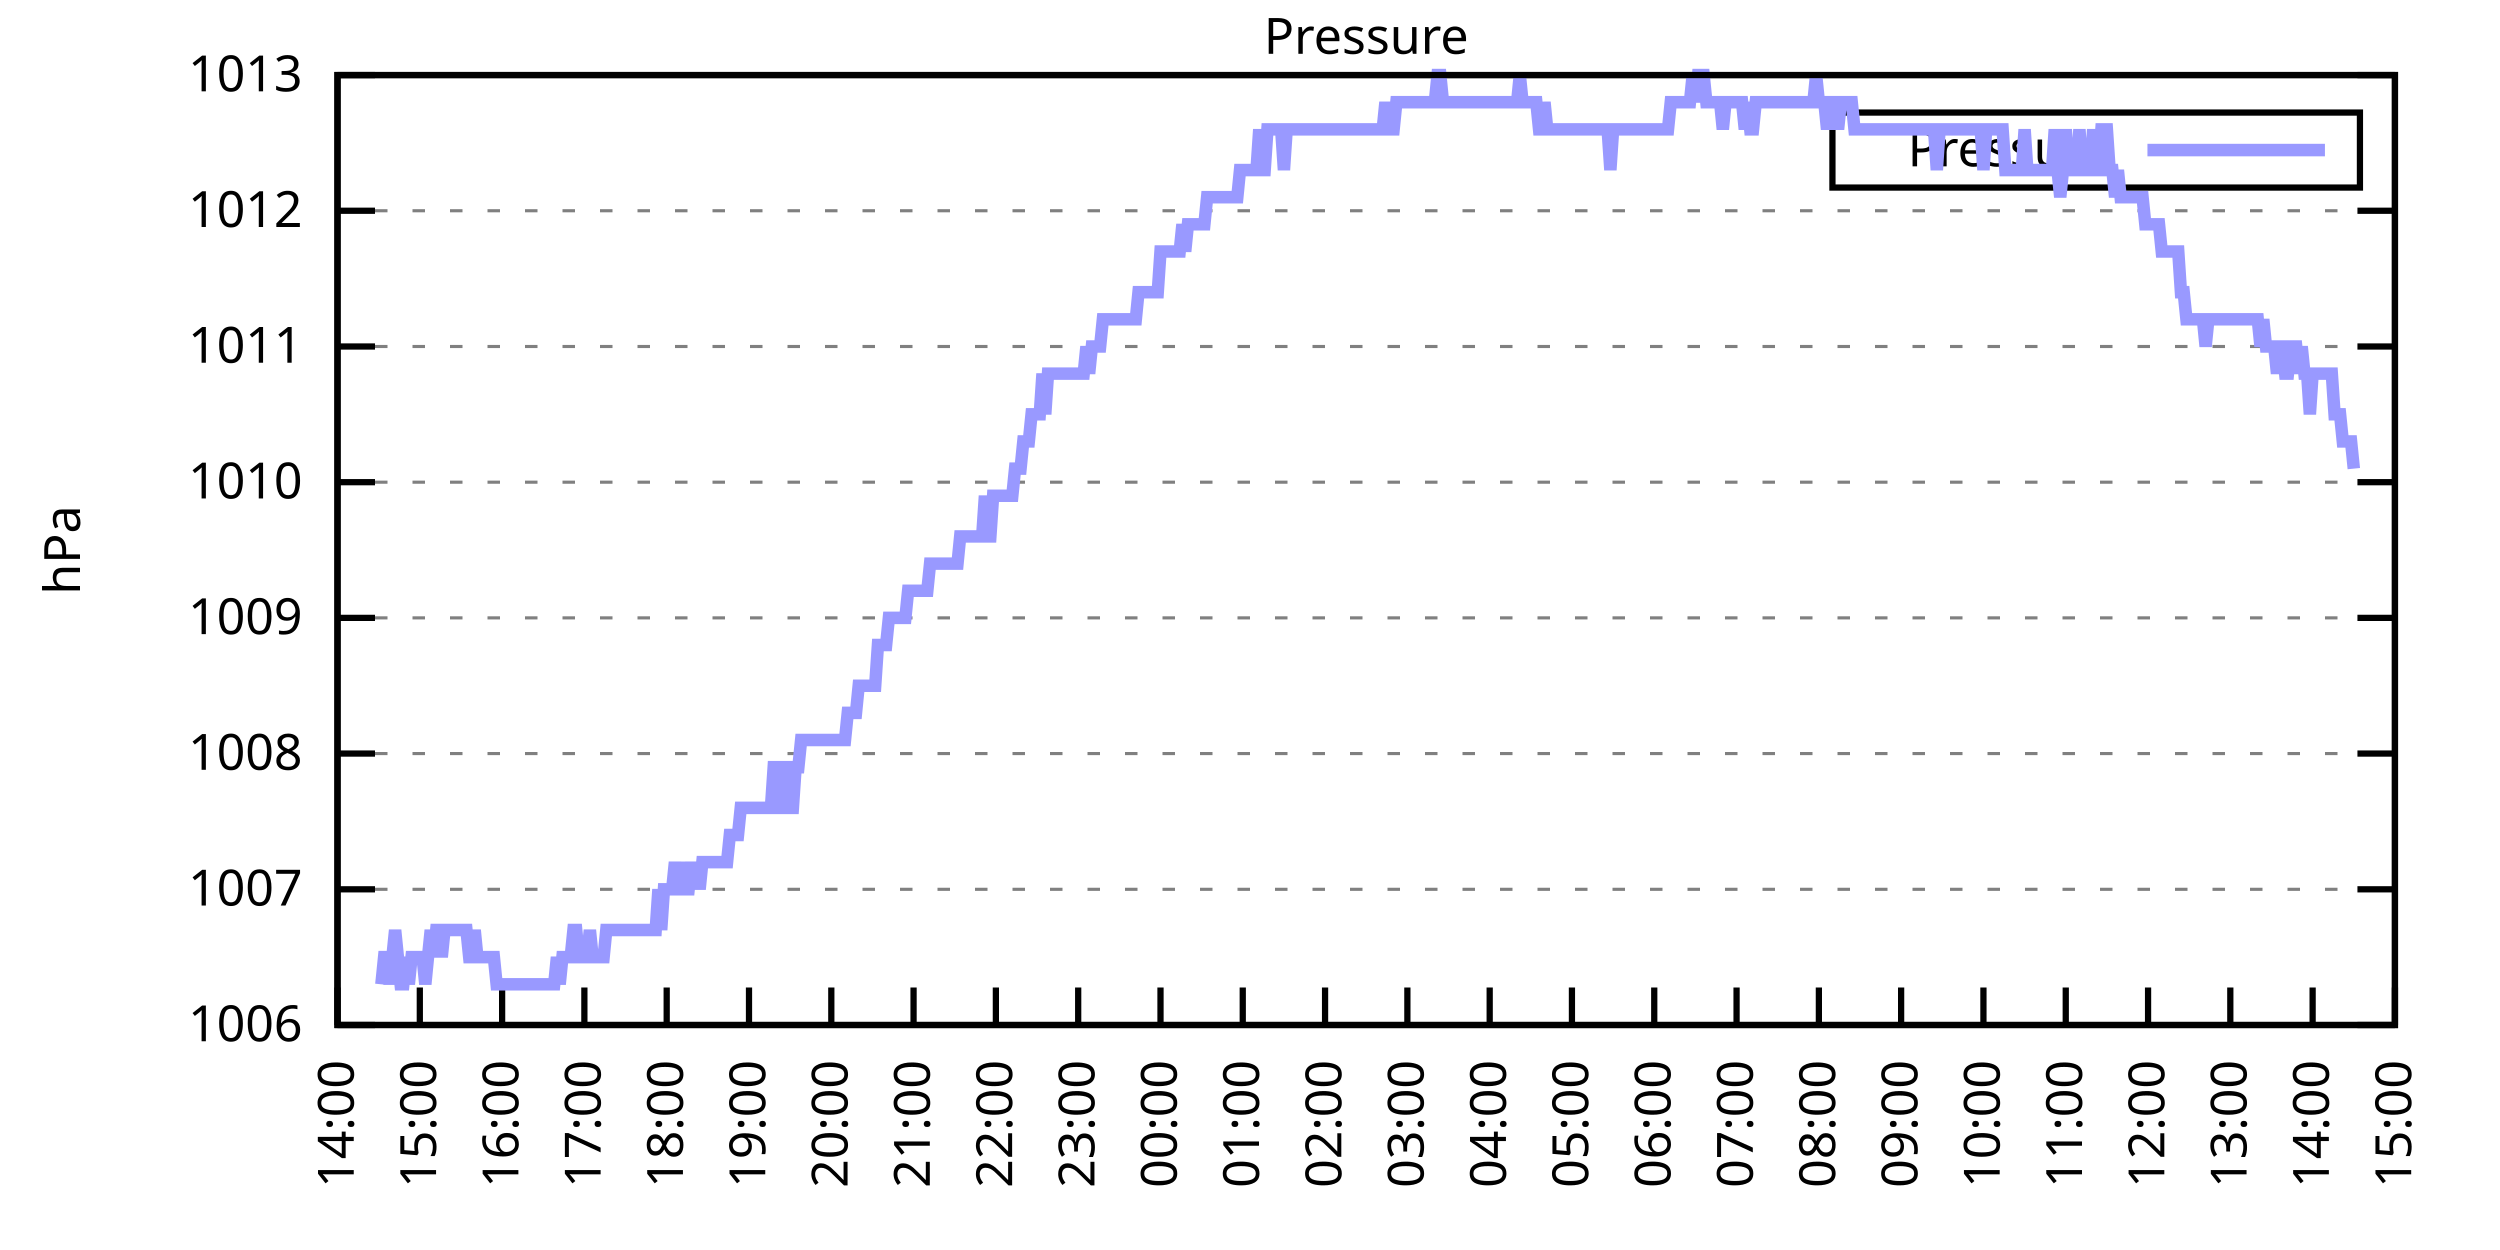
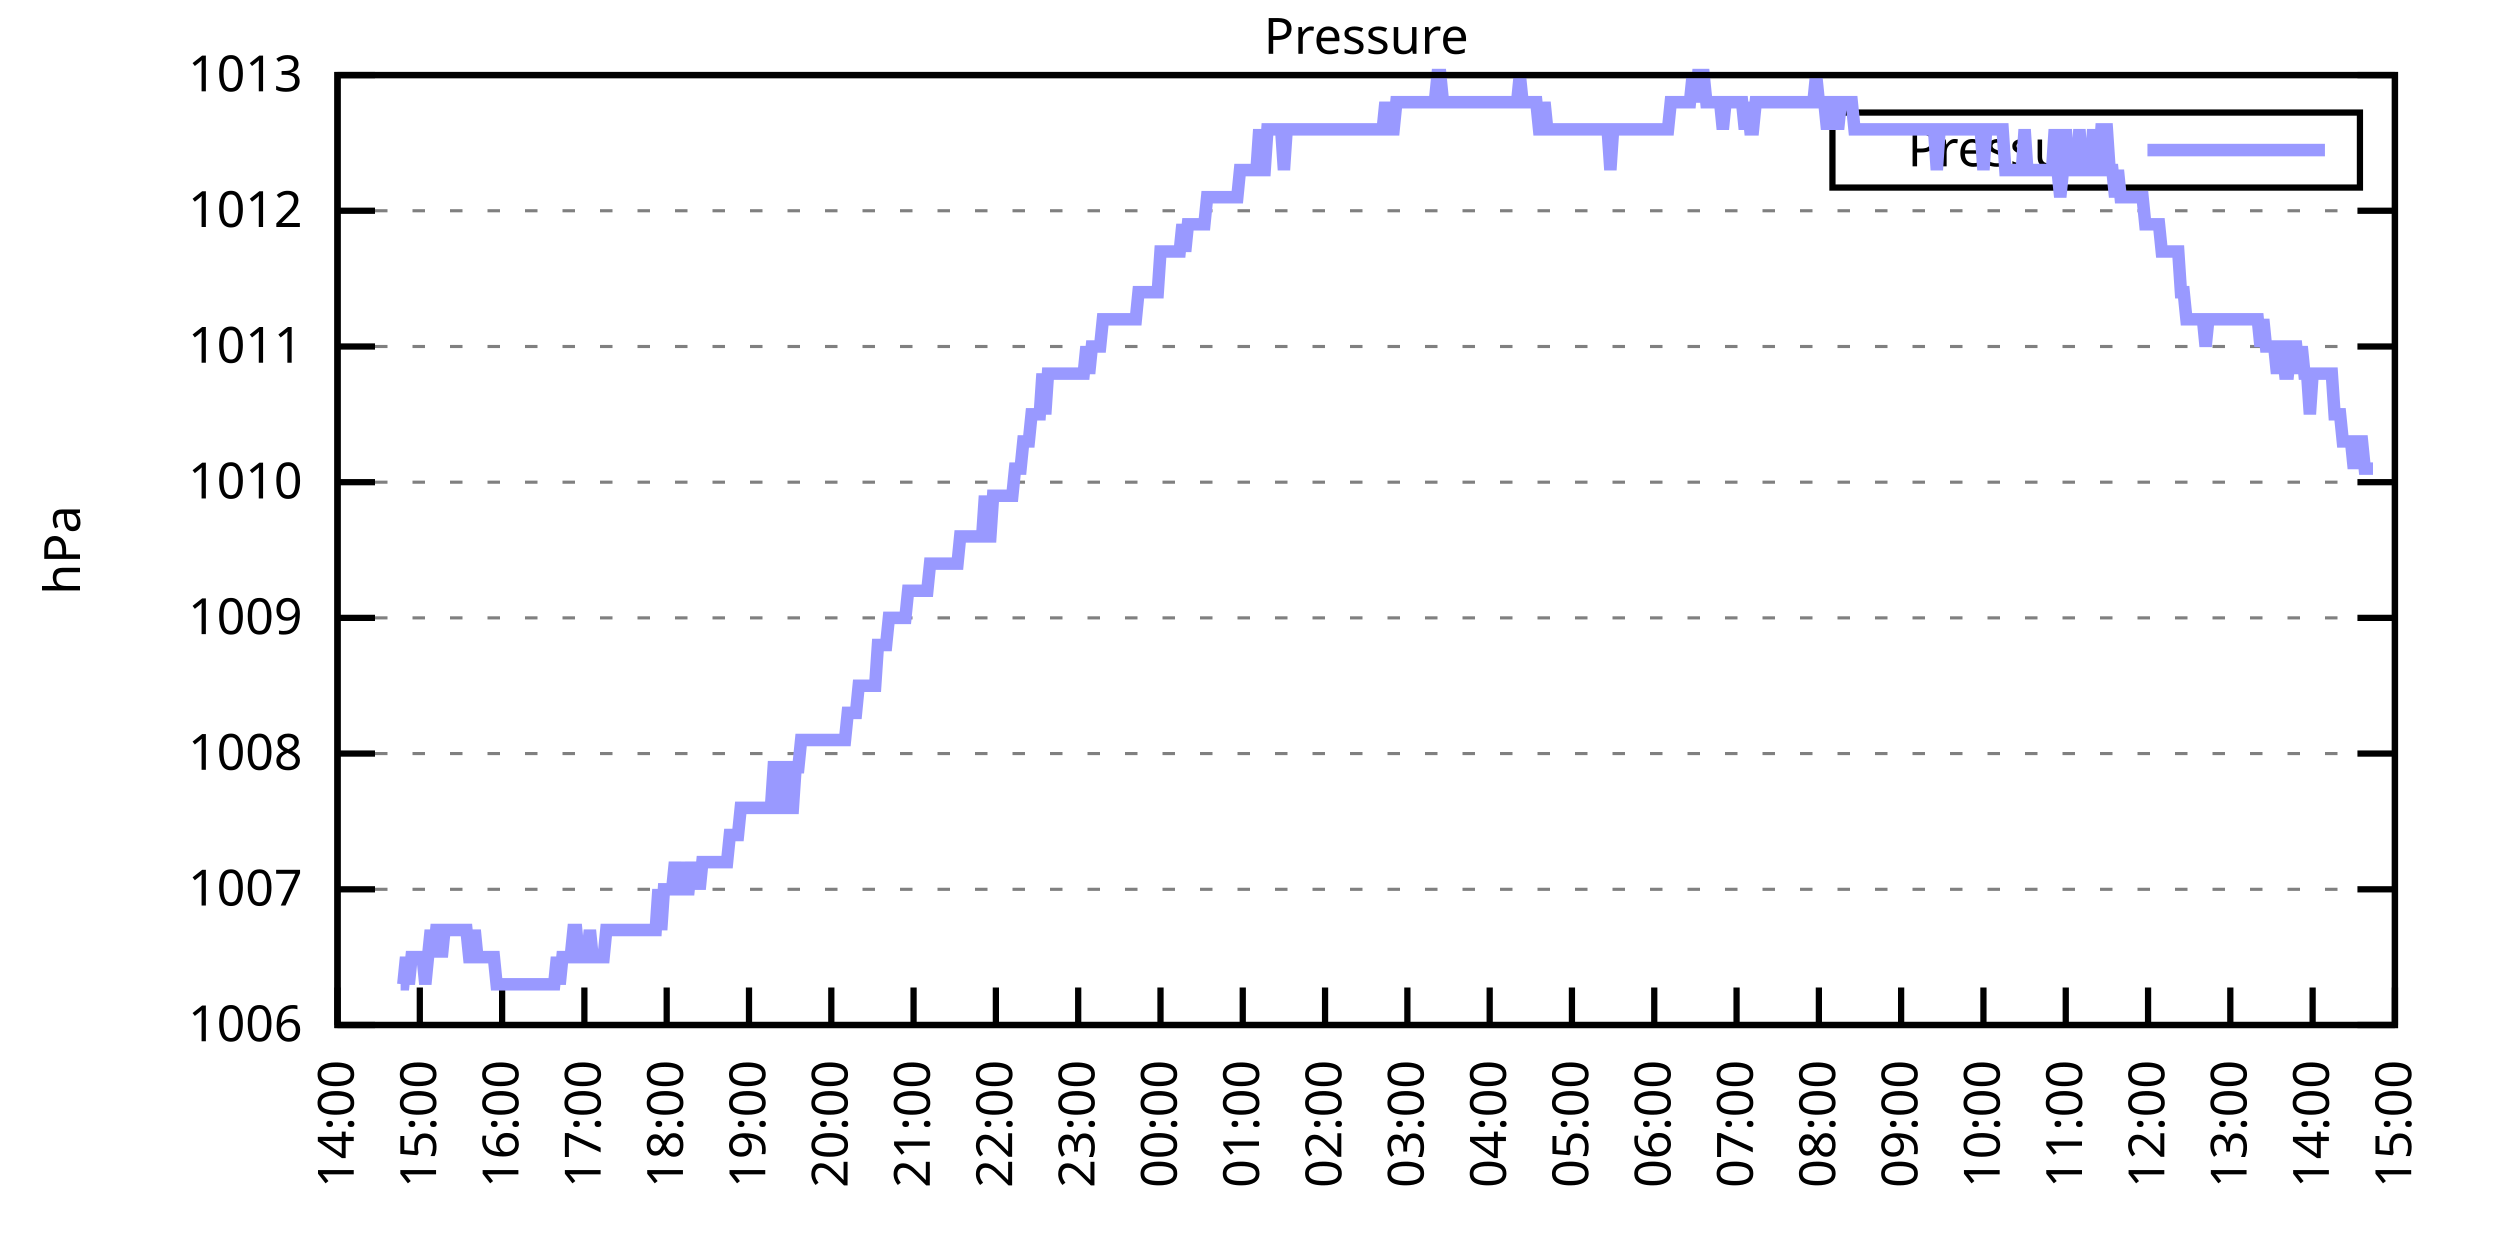
<svg xmlns="http://www.w3.org/2000/svg" xmlns:xlink="http://www.w3.org/1999/xlink" width="400" height="200" viewBox="0 0 400 200">
  <g id="gnuplot_canvas">
    <rect x="0" y="0" width="400" height="200" fill="none" />
    <defs>
      <circle id="gpDot" r="0.5" stroke-width="0.5" stroke="currentColor" />
      <path id="gpPt0" stroke-width="0.333" stroke="currentColor" d="M-1,0 h2 M0,-1 v2" />
      <path id="gpPt1" stroke-width="0.333" stroke="currentColor" d="M-1,-1 L1,1 M1,-1 L-1,1" />
      <path id="gpPt2" stroke-width="0.333" stroke="currentColor" d="M-1,0 L1,0 M0,-1 L0,1 M-1,-1 L1,1 M-1,1 L1,-1" />
      <rect id="gpPt3" stroke-width="0.333" stroke="currentColor" x="-1" y="-1" width="2" height="2" />
      <rect id="gpPt4" stroke-width="0.333" stroke="currentColor" fill="currentColor" x="-1" y="-1" width="2" height="2" />
      <circle id="gpPt5" stroke-width="0.333" stroke="currentColor" cx="0" cy="0" r="1" />
      <use xlink:href="#gpPt5" id="gpPt6" fill="currentColor" stroke="none" />
      <path id="gpPt7" stroke-width="0.333" stroke="currentColor" d="M0,-1.33 L-1.33,0.67 L1.33,0.67 z" />
      <use xlink:href="#gpPt7" id="gpPt8" fill="currentColor" stroke="none" />
      <use xlink:href="#gpPt7" id="gpPt9" stroke="currentColor" transform="rotate(180)" />
      <use xlink:href="#gpPt9" id="gpPt10" fill="currentColor" stroke="none" />
      <use xlink:href="#gpPt3" id="gpPt11" stroke="currentColor" transform="rotate(45)" />
      <use xlink:href="#gpPt11" id="gpPt12" fill="currentColor" stroke="none" />
      <path id="gpPt13" stroke-width="0.333" stroke="currentColor" d="M0,1.330 L1.265,0.411 L0.782,-1.067 L-0.782,-1.076 L-1.265,0.411 z" />
      <use xlink:href="#gpPt13" id="gpPt14" fill="currentColor" stroke="none" />
      <filter id="textbox" filterUnits="objectBoundingBox" x="0" y="0" height="1" width="1">
        <feFlood flood-color="white" flood-opacity="1" result="bgnd" />
        <feComposite in="SourceGraphic" in2="bgnd" operator="atop" />
      </filter>
      <filter id="greybox" filterUnits="objectBoundingBox" x="0" y="0" height="1" width="1">
        <feFlood flood-color="lightgrey" flood-opacity="1" result="grey" />
        <feComposite in="SourceGraphic" in2="grey" operator="atop" />
      </filter>
    </defs>
    <g fill="none" color="white" stroke="currentColor" stroke-width="1.00" stroke-linecap="butt" stroke-linejoin="miter">
</g>
    <g fill="none" color="black" stroke="currentColor" stroke-width="1.00" stroke-linecap="butt" stroke-linejoin="miter">
      <g stroke="none" shape-rendering="crispEdges">
        <polygon fill="rgb(255, 255, 255)" points="54.00,164.00 383.18,164.00 383.18,12.02 54.00,12.02 " />
      </g>
    </g>
    <g fill="none" color="black" stroke="currentColor" stroke-width="1.00" stroke-linecap="butt" stroke-linejoin="miter">
</g>
    <g fill="none" color="black" stroke="black" stroke-width="0.50" stroke-linecap="butt" stroke-linejoin="miter">
</g>
    <g fill="none" color="gray" stroke="currentColor" stroke-width="0.50" stroke-linecap="butt" stroke-linejoin="miter">
      <path stroke="gray" stroke-dasharray="2,4" class="gridline" d="M54.00,164.00 L383.19,164.00  " />
    </g>
    <g fill="none" color="gray" stroke="gray" stroke-width="1.00" stroke-linecap="butt" stroke-linejoin="miter">
</g>
    <g fill="none" color="black" stroke="currentColor" stroke-width="1.00" stroke-linecap="butt" stroke-linejoin="miter">
      <path stroke="black" d="M54.00,164.00 L60.00,164.00 M383.19,164.00 L377.19,164.00  " />
      <g transform="translate(48.40,166.60)" stroke="none" fill="black" font-family="Sans" font-size="8.00" text-anchor="end">
        <text>
          <tspan font-family="Sans"> 1006</tspan>
        </text>
      </g>
    </g>
    <g fill="none" color="black" stroke="currentColor" stroke-width="1.00" stroke-linecap="butt" stroke-linejoin="miter">
</g>
    <g fill="none" color="black" stroke="black" stroke-width="0.50" stroke-linecap="butt" stroke-linejoin="miter">
</g>
    <g fill="none" color="gray" stroke="currentColor" stroke-width="0.50" stroke-linecap="butt" stroke-linejoin="miter">
      <path stroke="gray" stroke-dasharray="2,4" class="gridline" d="M54.00,142.29 L383.19,142.29  " />
    </g>
    <g fill="none" color="gray" stroke="gray" stroke-width="1.00" stroke-linecap="butt" stroke-linejoin="miter">
</g>
    <g fill="none" color="black" stroke="currentColor" stroke-width="1.00" stroke-linecap="butt" stroke-linejoin="miter">
      <path stroke="black" d="M54.00,142.29 L60.00,142.29 M383.19,142.29 L377.19,142.29  " />
      <g transform="translate(48.40,144.89)" stroke="none" fill="black" font-family="Sans" font-size="8.00" text-anchor="end">
        <text>
          <tspan font-family="Sans"> 1007</tspan>
        </text>
      </g>
    </g>
    <g fill="none" color="black" stroke="currentColor" stroke-width="1.00" stroke-linecap="butt" stroke-linejoin="miter">
</g>
    <g fill="none" color="black" stroke="black" stroke-width="0.50" stroke-linecap="butt" stroke-linejoin="miter">
</g>
    <g fill="none" color="gray" stroke="currentColor" stroke-width="0.50" stroke-linecap="butt" stroke-linejoin="miter">
      <path stroke="gray" stroke-dasharray="2,4" class="gridline" d="M54.00,120.57 L383.19,120.57  " />
    </g>
    <g fill="none" color="gray" stroke="gray" stroke-width="1.00" stroke-linecap="butt" stroke-linejoin="miter">
</g>
    <g fill="none" color="black" stroke="currentColor" stroke-width="1.00" stroke-linecap="butt" stroke-linejoin="miter">
      <path stroke="black" d="M54.00,120.57 L60.00,120.57 M383.19,120.57 L377.19,120.57  " />
      <g transform="translate(48.40,123.17)" stroke="none" fill="black" font-family="Sans" font-size="8.00" text-anchor="end">
        <text>
          <tspan font-family="Sans"> 1008</tspan>
        </text>
      </g>
    </g>
    <g fill="none" color="black" stroke="currentColor" stroke-width="1.00" stroke-linecap="butt" stroke-linejoin="miter">
</g>
    <g fill="none" color="black" stroke="black" stroke-width="0.50" stroke-linecap="butt" stroke-linejoin="miter">
</g>
    <g fill="none" color="gray" stroke="currentColor" stroke-width="0.50" stroke-linecap="butt" stroke-linejoin="miter">
      <path stroke="gray" stroke-dasharray="2,4" class="gridline" d="M54.00,98.86 L383.19,98.86  " />
    </g>
    <g fill="none" color="gray" stroke="gray" stroke-width="1.00" stroke-linecap="butt" stroke-linejoin="miter">
</g>
    <g fill="none" color="black" stroke="currentColor" stroke-width="1.00" stroke-linecap="butt" stroke-linejoin="miter">
      <path stroke="black" d="M54.00,98.86 L60.00,98.86 M383.19,98.86 L377.19,98.86  " />
      <g transform="translate(48.40,101.46)" stroke="none" fill="black" font-family="Sans" font-size="8.00" text-anchor="end">
        <text>
          <tspan font-family="Sans"> 1009</tspan>
        </text>
      </g>
    </g>
    <g fill="none" color="black" stroke="currentColor" stroke-width="1.00" stroke-linecap="butt" stroke-linejoin="miter">
</g>
    <g fill="none" color="black" stroke="black" stroke-width="0.50" stroke-linecap="butt" stroke-linejoin="miter">
</g>
    <g fill="none" color="gray" stroke="currentColor" stroke-width="0.50" stroke-linecap="butt" stroke-linejoin="miter">
      <path stroke="gray" stroke-dasharray="2,4" class="gridline" d="M54.00,77.15 L383.19,77.15  " />
    </g>
    <g fill="none" color="gray" stroke="gray" stroke-width="1.00" stroke-linecap="butt" stroke-linejoin="miter">
</g>
    <g fill="none" color="black" stroke="currentColor" stroke-width="1.00" stroke-linecap="butt" stroke-linejoin="miter">
      <path stroke="black" d="M54.00,77.15 L60.00,77.15 M383.19,77.15 L377.19,77.15  " />
      <g transform="translate(48.40,79.75)" stroke="none" fill="black" font-family="Sans" font-size="8.00" text-anchor="end">
        <text>
          <tspan font-family="Sans"> 1010</tspan>
        </text>
      </g>
    </g>
    <g fill="none" color="black" stroke="currentColor" stroke-width="1.00" stroke-linecap="butt" stroke-linejoin="miter">
</g>
    <g fill="none" color="black" stroke="black" stroke-width="0.50" stroke-linecap="butt" stroke-linejoin="miter">
</g>
    <g fill="none" color="gray" stroke="currentColor" stroke-width="0.50" stroke-linecap="butt" stroke-linejoin="miter">
      <path stroke="gray" stroke-dasharray="2,4" class="gridline" d="M54.00,55.44 L383.19,55.44  " />
    </g>
    <g fill="none" color="gray" stroke="gray" stroke-width="1.00" stroke-linecap="butt" stroke-linejoin="miter">
</g>
    <g fill="none" color="black" stroke="currentColor" stroke-width="1.00" stroke-linecap="butt" stroke-linejoin="miter">
      <path stroke="black" d="M54.00,55.44 L60.00,55.44 M383.19,55.44 L377.19,55.44  " />
      <g transform="translate(48.40,58.04)" stroke="none" fill="black" font-family="Sans" font-size="8.00" text-anchor="end">
        <text>
          <tspan font-family="Sans"> 1011</tspan>
        </text>
      </g>
    </g>
    <g fill="none" color="black" stroke="currentColor" stroke-width="1.00" stroke-linecap="butt" stroke-linejoin="miter">
</g>
    <g fill="none" color="black" stroke="black" stroke-width="0.50" stroke-linecap="butt" stroke-linejoin="miter">
</g>
    <g fill="none" color="gray" stroke="currentColor" stroke-width="0.50" stroke-linecap="butt" stroke-linejoin="miter">
      <path stroke="gray" stroke-dasharray="2,4" class="gridline" d="M54.00,33.72 L383.19,33.72  " />
    </g>
    <g fill="none" color="gray" stroke="gray" stroke-width="1.00" stroke-linecap="butt" stroke-linejoin="miter">
</g>
    <g fill="none" color="black" stroke="currentColor" stroke-width="1.00" stroke-linecap="butt" stroke-linejoin="miter">
      <path stroke="black" d="M54.00,33.72 L60.00,33.72 M383.19,33.72 L377.19,33.72  " />
      <g transform="translate(48.40,36.32)" stroke="none" fill="black" font-family="Sans" font-size="8.00" text-anchor="end">
        <text>
          <tspan font-family="Sans"> 1012</tspan>
        </text>
      </g>
    </g>
    <g fill="none" color="black" stroke="currentColor" stroke-width="1.00" stroke-linecap="butt" stroke-linejoin="miter">
</g>
    <g fill="none" color="black" stroke="black" stroke-width="0.50" stroke-linecap="butt" stroke-linejoin="miter">
</g>
    <g fill="none" color="gray" stroke="currentColor" stroke-width="0.50" stroke-linecap="butt" stroke-linejoin="miter">
      <path stroke="gray" stroke-dasharray="2,4" class="gridline" d="M54.00,12.01 L383.19,12.01  " />
    </g>
    <g fill="none" color="gray" stroke="gray" stroke-width="1.00" stroke-linecap="butt" stroke-linejoin="miter">
</g>
    <g fill="none" color="black" stroke="currentColor" stroke-width="1.00" stroke-linecap="butt" stroke-linejoin="miter">
      <path stroke="black" d="M54.00,12.01 L60.00,12.01 M383.19,12.01 L377.19,12.01  " />
      <g transform="translate(48.40,14.61)" stroke="none" fill="black" font-family="Sans" font-size="8.00" text-anchor="end">
        <text>
          <tspan font-family="Sans"> 1013</tspan>
        </text>
      </g>
    </g>
    <g fill="none" color="black" stroke="currentColor" stroke-width="1.00" stroke-linecap="butt" stroke-linejoin="miter">
      <path stroke="black" d="M54.00,164.00 L54.00,158.00  " />
      <g transform="translate(56.60,169.60) rotate(270.00)" stroke="none" fill="black" font-family="Sans" font-size="8.00" text-anchor="end">
        <text>
          <tspan font-family="Sans">14:00</tspan>
        </text>
      </g>
    </g>
    <g fill="none" color="black" stroke="currentColor" stroke-width="1.00" stroke-linecap="butt" stroke-linejoin="miter">
      <path stroke="black" d="M67.17,164.00 L67.17,158.00  " />
      <g transform="translate(69.77,169.60) rotate(270.00)" stroke="none" fill="black" font-family="Sans" font-size="8.00" text-anchor="end">
        <text>
          <tspan font-family="Sans">15:00</tspan>
        </text>
      </g>
    </g>
    <g fill="none" color="black" stroke="currentColor" stroke-width="1.00" stroke-linecap="butt" stroke-linejoin="miter">
      <path stroke="black" d="M80.34,164.00 L80.34,158.00  " />
      <g transform="translate(82.94,169.60) rotate(270.00)" stroke="none" fill="black" font-family="Sans" font-size="8.00" text-anchor="end">
        <text>
          <tspan font-family="Sans">16:00</tspan>
        </text>
      </g>
    </g>
    <g fill="none" color="black" stroke="currentColor" stroke-width="1.00" stroke-linecap="butt" stroke-linejoin="miter">
      <path stroke="black" d="M93.50,164.00 L93.50,158.00  " />
      <g transform="translate(96.10,169.60) rotate(270.00)" stroke="none" fill="black" font-family="Sans" font-size="8.00" text-anchor="end">
        <text>
          <tspan font-family="Sans">17:00</tspan>
        </text>
      </g>
    </g>
    <g fill="none" color="black" stroke="currentColor" stroke-width="1.00" stroke-linecap="butt" stroke-linejoin="miter">
      <path stroke="black" d="M106.67,164.00 L106.67,158.00  " />
      <g transform="translate(109.27,169.60) rotate(270.00)" stroke="none" fill="black" font-family="Sans" font-size="8.00" text-anchor="end">
        <text>
          <tspan font-family="Sans">18:00</tspan>
        </text>
      </g>
    </g>
    <g fill="none" color="black" stroke="currentColor" stroke-width="1.00" stroke-linecap="butt" stroke-linejoin="miter">
      <path stroke="black" d="M119.84,164.00 L119.84,158.00  " />
      <g transform="translate(122.44,169.60) rotate(270.00)" stroke="none" fill="black" font-family="Sans" font-size="8.00" text-anchor="end">
        <text>
          <tspan font-family="Sans">19:00</tspan>
        </text>
      </g>
    </g>
    <g fill="none" color="black" stroke="currentColor" stroke-width="1.00" stroke-linecap="butt" stroke-linejoin="miter">
      <path stroke="black" d="M133.01,164.00 L133.01,158.00  " />
      <g transform="translate(135.61,169.60) rotate(270.00)" stroke="none" fill="black" font-family="Sans" font-size="8.00" text-anchor="end">
        <text>
          <tspan font-family="Sans">20:00</tspan>
        </text>
      </g>
    </g>
    <g fill="none" color="black" stroke="currentColor" stroke-width="1.00" stroke-linecap="butt" stroke-linejoin="miter">
      <path stroke="black" d="M146.17,164.00 L146.17,158.00  " />
      <g transform="translate(148.77,169.60) rotate(270.00)" stroke="none" fill="black" font-family="Sans" font-size="8.00" text-anchor="end">
        <text>
          <tspan font-family="Sans">21:00</tspan>
        </text>
      </g>
    </g>
    <g fill="none" color="black" stroke="currentColor" stroke-width="1.00" stroke-linecap="butt" stroke-linejoin="miter">
      <path stroke="black" d="M159.34,164.00 L159.34,158.00  " />
      <g transform="translate(161.94,169.60) rotate(270.00)" stroke="none" fill="black" font-family="Sans" font-size="8.00" text-anchor="end">
        <text>
          <tspan font-family="Sans">22:00</tspan>
        </text>
      </g>
    </g>
    <g fill="none" color="black" stroke="currentColor" stroke-width="1.00" stroke-linecap="butt" stroke-linejoin="miter">
      <path stroke="black" d="M172.51,164.00 L172.51,158.00  " />
      <g transform="translate(175.11,169.60) rotate(270.00)" stroke="none" fill="black" font-family="Sans" font-size="8.00" text-anchor="end">
        <text>
          <tspan font-family="Sans">23:00</tspan>
        </text>
      </g>
    </g>
    <g fill="none" color="black" stroke="currentColor" stroke-width="1.00" stroke-linecap="butt" stroke-linejoin="miter">
      <path stroke="black" d="M185.68,164.00 L185.68,158.00  " />
      <g transform="translate(188.28,169.60) rotate(270.00)" stroke="none" fill="black" font-family="Sans" font-size="8.00" text-anchor="end">
        <text>
          <tspan font-family="Sans">00:00</tspan>
        </text>
      </g>
    </g>
    <g fill="none" color="black" stroke="currentColor" stroke-width="1.00" stroke-linecap="butt" stroke-linejoin="miter">
      <path stroke="black" d="M198.84,164.00 L198.84,158.00  " />
      <g transform="translate(201.44,169.60) rotate(270.00)" stroke="none" fill="black" font-family="Sans" font-size="8.00" text-anchor="end">
        <text>
          <tspan font-family="Sans">01:00</tspan>
        </text>
      </g>
    </g>
    <g fill="none" color="black" stroke="currentColor" stroke-width="1.00" stroke-linecap="butt" stroke-linejoin="miter">
      <path stroke="black" d="M212.01,164.00 L212.01,158.00  " />
      <g transform="translate(214.61,169.60) rotate(270.00)" stroke="none" fill="black" font-family="Sans" font-size="8.00" text-anchor="end">
        <text>
          <tspan font-family="Sans">02:00</tspan>
        </text>
      </g>
    </g>
    <g fill="none" color="black" stroke="currentColor" stroke-width="1.00" stroke-linecap="butt" stroke-linejoin="miter">
      <path stroke="black" d="M225.18,164.00 L225.18,158.00  " />
      <g transform="translate(227.78,169.60) rotate(270.00)" stroke="none" fill="black" font-family="Sans" font-size="8.00" text-anchor="end">
        <text>
          <tspan font-family="Sans">03:00</tspan>
        </text>
      </g>
    </g>
    <g fill="none" color="black" stroke="currentColor" stroke-width="1.00" stroke-linecap="butt" stroke-linejoin="miter">
      <path stroke="black" d="M238.35,164.00 L238.35,158.00  " />
      <g transform="translate(240.95,169.60) rotate(270.00)" stroke="none" fill="black" font-family="Sans" font-size="8.00" text-anchor="end">
        <text>
          <tspan font-family="Sans">04:00</tspan>
        </text>
      </g>
    </g>
    <g fill="none" color="black" stroke="currentColor" stroke-width="1.00" stroke-linecap="butt" stroke-linejoin="miter">
      <path stroke="black" d="M251.51,164.00 L251.51,158.00  " />
      <g transform="translate(254.11,169.60) rotate(270.00)" stroke="none" fill="black" font-family="Sans" font-size="8.00" text-anchor="end">
        <text>
          <tspan font-family="Sans">05:00</tspan>
        </text>
      </g>
    </g>
    <g fill="none" color="black" stroke="currentColor" stroke-width="1.00" stroke-linecap="butt" stroke-linejoin="miter">
      <path stroke="black" d="M264.68,164.00 L264.68,158.00  " />
      <g transform="translate(267.28,169.60) rotate(270.00)" stroke="none" fill="black" font-family="Sans" font-size="8.00" text-anchor="end">
        <text>
          <tspan font-family="Sans">06:00</tspan>
        </text>
      </g>
    </g>
    <g fill="none" color="black" stroke="currentColor" stroke-width="1.00" stroke-linecap="butt" stroke-linejoin="miter">
      <path stroke="black" d="M277.85,164.00 L277.85,158.00  " />
      <g transform="translate(280.45,169.60) rotate(270.00)" stroke="none" fill="black" font-family="Sans" font-size="8.00" text-anchor="end">
        <text>
          <tspan font-family="Sans">07:00</tspan>
        </text>
      </g>
    </g>
    <g fill="none" color="black" stroke="currentColor" stroke-width="1.00" stroke-linecap="butt" stroke-linejoin="miter">
      <path stroke="black" d="M291.02,164.00 L291.02,158.00  " />
      <g transform="translate(293.62,169.60) rotate(270.00)" stroke="none" fill="black" font-family="Sans" font-size="8.00" text-anchor="end">
        <text>
          <tspan font-family="Sans">08:00</tspan>
        </text>
      </g>
    </g>
    <g fill="none" color="black" stroke="currentColor" stroke-width="1.00" stroke-linecap="butt" stroke-linejoin="miter">
      <path stroke="black" d="M304.18,164.00 L304.18,158.00  " />
      <g transform="translate(306.78,169.60) rotate(270.00)" stroke="none" fill="black" font-family="Sans" font-size="8.00" text-anchor="end">
        <text>
          <tspan font-family="Sans">09:00</tspan>
        </text>
      </g>
    </g>
    <g fill="none" color="black" stroke="currentColor" stroke-width="1.00" stroke-linecap="butt" stroke-linejoin="miter">
      <path stroke="black" d="M317.35,164.00 L317.35,158.00  " />
      <g transform="translate(319.95,169.60) rotate(270.00)" stroke="none" fill="black" font-family="Sans" font-size="8.00" text-anchor="end">
        <text>
          <tspan font-family="Sans">10:00</tspan>
        </text>
      </g>
    </g>
    <g fill="none" color="black" stroke="currentColor" stroke-width="1.00" stroke-linecap="butt" stroke-linejoin="miter">
      <path stroke="black" d="M330.52,164.00 L330.52,158.00  " />
      <g transform="translate(333.12,169.60) rotate(270.00)" stroke="none" fill="black" font-family="Sans" font-size="8.00" text-anchor="end">
        <text>
          <tspan font-family="Sans">11:00</tspan>
        </text>
      </g>
    </g>
    <g fill="none" color="black" stroke="currentColor" stroke-width="1.00" stroke-linecap="butt" stroke-linejoin="miter">
      <path stroke="black" d="M343.69,164.00 L343.69,158.00  " />
      <g transform="translate(346.29,169.60) rotate(270.00)" stroke="none" fill="black" font-family="Sans" font-size="8.00" text-anchor="end">
        <text>
          <tspan font-family="Sans">12:00</tspan>
        </text>
      </g>
    </g>
    <g fill="none" color="black" stroke="currentColor" stroke-width="1.00" stroke-linecap="butt" stroke-linejoin="miter">
      <path stroke="black" d="M356.85,164.00 L356.85,158.00  " />
      <g transform="translate(359.45,169.60) rotate(270.00)" stroke="none" fill="black" font-family="Sans" font-size="8.00" text-anchor="end">
        <text>
          <tspan font-family="Sans">13:00</tspan>
        </text>
      </g>
    </g>
    <g fill="none" color="black" stroke="currentColor" stroke-width="1.00" stroke-linecap="butt" stroke-linejoin="miter">
      <path stroke="black" d="M370.02,164.00 L370.02,158.00  " />
      <g transform="translate(372.62,169.60) rotate(270.00)" stroke="none" fill="black" font-family="Sans" font-size="8.00" text-anchor="end">
        <text>
          <tspan font-family="Sans">14:00</tspan>
        </text>
      </g>
    </g>
    <g fill="none" color="black" stroke="currentColor" stroke-width="1.00" stroke-linecap="butt" stroke-linejoin="miter">
      <path stroke="black" d="M383.19,164.00 L383.19,158.00  " />
      <g transform="translate(385.79,169.60) rotate(270.00)" stroke="none" fill="black" font-family="Sans" font-size="8.00" text-anchor="end">
        <text>
          <tspan font-family="Sans">15:00</tspan>
        </text>
      </g>
    </g>
    <g fill="none" color="black" stroke="currentColor" stroke-width="1.00" stroke-linecap="butt" stroke-linejoin="miter">
</g>
    <g fill="none" color="black" stroke="currentColor" stroke-width="1.00" stroke-linecap="butt" stroke-linejoin="miter">
      <path stroke="black" d="M54.00,12.01 L54.00,164.00 L383.19,164.00 L383.19,12.01 L54.00,12.01 Z  " />
    </g>
    <g fill="none" color="black" stroke="currentColor" stroke-width="1.00" stroke-linecap="butt" stroke-linejoin="miter">
</g>
    <g fill="none" color="black" stroke="currentColor" stroke-width="1.00" stroke-linecap="butt" stroke-linejoin="miter">
      <path stroke="black" d="M293.19,30.01 L293.19,18.01 L377.59,18.01 L377.59,30.01 L293.19,30.01 Z  " />
    </g>
    <g id="Pressure_plot_1">
      <g fill="none" color="white" stroke="black" stroke-width="2.00" stroke-linecap="butt" stroke-linejoin="miter">
</g>
      <g fill="none" color="black" stroke="currentColor" stroke-width="2.00" stroke-linecap="butt" stroke-linejoin="miter">
        <g transform="translate(337.99,26.61)" stroke="none" fill="black" font-family="Sans" font-size="8.00" text-anchor="end">
          <text>
            <tspan font-family="Sans">Pressure</tspan>
          </text>
        </g>
      </g>
      <g fill="none" color="black" stroke="currentColor" stroke-width="2.00" stroke-linecap="butt" stroke-linejoin="miter">
-         <path stroke="rgb(153, 153, 255)" d="M343.59,24.01 L371.99,24.01 M61.02,157.49 L61.46,153.14 L61.90,153.14 L62.34,157.49 L62.78,153.14 L63.22,148.80   L63.66,153.14 L64.10,157.49 L64.53,157.49 L64.97,153.14 L65.41,157.49 L65.85,153.14 L66.29,153.14 L66.73,153.14   L67.17,153.14 L67.61,153.14 L68.05,157.49 L68.48,153.14 L68.92,148.80 L69.36,153.14 L69.80,148.80 L70.24,148.80   L70.68,153.14 L71.12,148.80 L71.56,148.80 L72.00,148.80 L72.43,148.80 L72.87,148.80 L73.31,148.80 L73.75,148.80   L74.19,148.80 L74.63,148.80 L75.07,153.14 L75.51,153.14 L75.95,148.80 L76.38,153.14 L76.82,153.14 L77.26,153.14   L77.70,153.14 L78.14,153.14 L78.58,153.14 L79.02,153.14 L79.46,157.49 L79.90,157.49 L80.34,157.49 L80.77,157.49   L81.21,157.49 L81.65,157.49 L82.09,157.49 L82.53,157.49 L82.97,157.49 L83.41,157.49 L83.85,157.49 L84.29,157.49   L84.72,157.49 L85.16,157.49 L85.60,157.49 L86.04,157.49 L86.48,157.49 L86.92,157.49 L87.36,157.49 L87.80,157.49   L88.24,157.49 L88.67,157.49 L89.11,153.14 L89.55,157.49 L89.99,153.14 L90.43,153.14 L90.87,153.14 L91.31,153.14   L91.75,148.80 L92.19,148.80 L92.62,153.14 L93.06,153.14 L93.50,153.14 L93.94,153.14 L94.38,148.80 L94.82,153.14   L95.26,153.14 L95.70,153.14 L96.14,153.14 L96.58,153.14 L97.01,148.80 L97.45,148.80 L97.89,148.80 L98.33,148.80   L98.77,148.80 L99.21,148.80 L99.65,148.80 L100.09,148.80 L100.53,148.80 L100.96,148.80 L101.40,148.80 L101.84,148.80   L102.28,148.80 L102.72,148.80 L103.16,148.80 L103.60,148.80 L104.04,148.80 L104.48,148.80 L104.91,148.80 L105.35,142.29   L105.79,148.80 L106.23,142.29 L106.67,142.29 L107.11,142.29 L107.55,142.29 L107.99,137.94 L108.43,142.29 L108.87,142.29   L109.30,137.94 L109.74,142.29 L110.18,142.29 L110.62,137.94 L111.06,142.29 L111.50,137.94 L111.94,142.29 L112.38,137.94   L112.82,137.94 L113.25,137.94 L113.69,137.94 L114.13,137.94 L114.57,137.94 L115.01,137.94 L115.45,137.94 L115.89,137.94   L116.33,137.94 L116.77,133.60 L117.20,133.60 L117.64,133.60 L118.08,133.60 L118.52,129.26 L118.96,129.26 L119.40,129.26   L119.84,129.26 L120.28,129.26 L120.72,129.26 L121.15,129.26 L121.59,129.26 L122.03,129.26 L122.47,129.26 L122.91,129.26   L123.35,129.26 L123.79,122.75 L124.23,122.75 L124.67,129.26 L125.11,129.26 L125.54,122.75 L125.98,122.75 L126.42,129.26   L126.86,129.26 L127.30,122.75 L127.74,122.75 L128.18,118.40 L128.62,118.40 L129.06,118.40 L129.49,118.40 L129.93,118.40   L130.37,118.40 L130.81,118.40 L131.25,118.40 L131.69,118.40 L132.13,118.40 L132.57,118.40 L133.01,118.40 L133.44,118.40   L133.88,118.40 L134.32,118.40 L134.76,118.40 L135.20,118.40 L135.64,114.06 L136.08,114.06 L136.52,114.06 L136.96,114.06   L137.39,109.72 L137.83,109.72 L138.27,109.72 L138.71,109.72 L139.15,109.72 L139.59,109.72 L140.03,109.72 L140.47,103.20   L140.91,103.20 L141.35,103.20 L141.78,103.20 L142.22,98.86 L142.66,98.86 L143.10,98.86 L143.54,98.86 L143.98,98.86   L144.42,98.86 L144.86,98.86 L145.30,94.52 L145.73,94.52 L146.17,94.52 L146.61,94.52 L147.05,94.52 L147.49,94.52   L147.93,94.52 L148.37,94.52 L148.81,90.18 L149.25,90.18 L149.68,90.18 L150.12,90.18 L150.56,90.18 L151.00,90.18   L151.44,90.18 L151.88,90.18 L152.32,90.18 L152.76,90.18 L153.20,90.18 L153.63,85.83 L154.07,85.83 L154.51,85.83   L154.95,85.83 L155.39,85.83 L155.83,85.83 L156.27,85.83 L156.71,85.83 L157.15,85.83 L157.59,79.32 L158.02,85.83   L158.46,85.83 L158.90,79.32 L159.34,79.32 L159.78,79.32 L160.22,79.32 L160.66,79.32 L161.10,79.32 L161.54,79.32   L161.97,79.32 L162.41,74.98 L162.85,74.98 L163.29,74.98 L163.73,70.63 L164.17,70.63 L164.61,70.63 L165.05,66.29   L165.49,66.29 L165.92,66.29 L166.36,66.29 L166.80,59.78 L167.24,66.29 L167.68,59.78 L168.12,59.78 L168.56,59.78   L169.00,59.78 L169.44,59.78 L169.87,59.78 L170.31,59.78 L170.75,59.78 L171.19,59.78 L171.63,59.78 L172.07,59.78   L172.51,59.78 L172.95,59.78 L173.39,59.78 L173.83,55.44 L174.26,59.78 L174.70,55.44 L175.14,55.44 L175.58,55.44   L176.02,55.44 L176.46,51.09 L176.90,51.09 L177.34,51.09 L177.78,51.09 L178.21,51.09 L178.65,51.09 L179.09,51.09   L179.53,51.09 L179.97,51.09 L180.41,51.09 L180.85,51.09 L181.29,51.09 L181.73,51.09 L182.16,46.75 L182.60,46.75   L183.04,46.75 L183.48,46.75 L183.92,46.75 L184.36,46.75 L184.80,46.75 L185.24,46.75 L185.68,40.24 L186.11,40.24   L186.55,40.24 L186.99,40.24 L187.43,40.24 L187.87,40.24 L188.31,40.24 L188.75,40.24 L189.19,35.89 L189.63,40.24   L190.07,35.89 L190.50,35.89 L190.94,35.89 L191.38,35.89 L191.82,35.89 L192.26,35.89 L192.70,35.89 L193.14,31.55   L193.58,31.55 L194.02,31.55 L194.45,31.55 L194.89,31.55 L195.33,31.55 L195.77,31.55 L196.21,31.55 L196.65,31.55   L197.09,31.55 L197.53,31.55 L197.97,31.55 L198.40,27.21 L198.84,27.21 L199.28,27.21 L199.72,27.21 L200.16,27.21   L200.60,27.21 L201.04,27.21 L201.48,20.70 L201.92,27.21 L202.35,27.21 L202.79,20.70 L203.23,20.70 L203.67,20.70   L204.11,20.70 L204.55,20.70 L204.99,20.70 L205.43,27.21 L205.87,20.70 L206.31,20.70 L206.74,20.70 L207.18,20.70   L207.62,20.70 L208.06,20.70 L208.50,20.70 L208.94,20.70 L209.38,20.70 L209.82,20.70 L210.26,20.70 L210.69,20.70   L211.13,20.70 L211.57,20.70 L212.01,20.70 L212.45,20.70 L212.89,20.70 L213.33,20.70 L213.77,20.70 L214.21,20.70   L214.64,20.70 L215.08,20.70 L215.52,20.70 L215.96,20.70 L216.40,20.70 L216.84,20.70 L217.28,20.70 L217.72,20.70   L218.16,20.70 L218.60,20.70 L219.03,20.70 L219.47,20.70 L219.91,20.70 L220.35,20.70 L220.79,20.70 L221.23,20.70   L221.67,16.35 L222.11,20.70 L222.55,20.70 L222.98,20.70 L223.42,16.35 L223.86,16.35 L224.30,16.35 L224.74,16.35   L225.18,16.35 L225.62,16.35 L226.06,16.35 L226.50,16.35 L226.93,16.35 L227.37,16.35 L227.81,16.35 L228.25,16.35   L228.69,16.35 L229.13,16.35 L229.57,16.35 L230.01,12.01 L230.45,12.01 L230.88,16.35 L231.32,16.35 L231.76,16.35   L232.20,16.35 L232.64,16.35 L233.08,16.35 L233.52,16.35 L233.96,16.35 L234.40,16.35 L234.84,16.35 L235.27,16.35   L235.71,16.35 L236.15,16.35 L236.59,16.35 L237.03,16.35 L237.47,16.35 L237.91,16.35 L238.35,16.35 L238.79,16.35   L239.22,16.35 L239.66,16.35 L240.10,16.35 L240.54,16.35 L240.98,16.35 L241.42,16.35 L241.86,16.35 L242.30,16.35   L242.74,16.35 L243.17,12.01 L243.61,16.35 L244.05,16.35 L244.49,16.35 L244.93,16.35 L245.37,16.35 L245.81,16.35   L246.25,20.70 L246.69,20.70 L247.12,16.35 L247.56,20.70 L248.00,20.70 L248.44,20.70 L248.88,20.70 L249.32,20.70   L249.76,20.70 L250.20,20.70 L250.64,20.70 L251.08,20.70 L251.51,20.70 L251.95,20.70 L252.39,20.70 L252.83,20.70   L253.27,20.70 L253.71,20.70 L254.15,20.70 L254.59,20.70 L255.03,20.70 L255.46,20.70 L255.90,20.70 L256.34,20.70   L256.78,20.70 L257.22,20.70 L257.66,27.21 L258.10,20.70 L258.54,20.70 L258.98,20.70 L259.41,20.70 L259.85,20.70   L260.29,20.70 L260.73,20.70 L261.17,20.70 L261.61,20.70 L262.05,20.70 L262.49,20.70 L262.93,20.70 L263.36,20.70   L263.80,20.70 L264.24,20.70 L264.68,20.70 L265.12,20.70 L265.56,20.70 L266.00,20.70 L266.44,20.70 L266.88,20.70   L267.32,16.35 L267.75,16.35 L268.19,16.35 L268.63,16.35 L269.07,16.35 L269.51,16.35 L269.95,16.35 L270.39,16.35   L270.83,12.01 L271.27,16.35 L271.70,12.01 L272.14,12.01 L272.58,12.01 L273.02,16.35 L273.46,16.35 L273.90,16.35   L274.34,16.35 L274.78,16.35 L275.22,16.35 L275.65,20.70 L276.09,16.35 L276.53,16.35 L276.97,16.35 L277.41,16.35   L277.85,16.35 L278.29,16.35 L278.73,16.35 L279.17,20.70 L279.60,16.35 L280.04,20.70 L280.48,20.70 L280.92,16.35   L281.36,16.35 L281.80,16.35 L282.24,16.35 L282.68,16.35 L283.12,16.35 L283.56,16.35 L283.99,16.35 L284.43,16.35   L284.87,16.35 L285.31,16.35 L285.75,16.35 L286.19,16.35 L286.63,16.35 L287.07,16.35 L287.51,16.35 L287.94,16.35   L288.38,16.35 L288.82,16.35 L289.26,16.35 L289.70,16.35 L290.14,16.35 L290.58,12.01 L291.02,16.35 L291.46,16.35   L291.89,16.35 L292.33,20.70 L292.77,16.35 L293.21,16.35 L293.65,16.35 L294.09,20.70 L294.53,16.35 L294.97,16.35   L295.41,16.35 L295.84,16.35 L296.28,16.35 L296.72,20.70 L297.16,20.70 L297.60,20.70 L298.04,20.70 L298.48,20.70   L298.92,20.70 L299.36,20.70 L299.80,20.70 L300.23,20.70 L300.67,20.70 L301.11,20.70 L301.55,20.70 L301.99,20.70   L302.43,20.70 L302.87,20.70 L303.31,20.70 L303.75,20.70 L304.18,20.70 L304.62,20.70 L305.06,20.70 L305.50,20.70   L305.94,20.70 L306.38,20.70 L306.82,20.70 L307.26,20.70 L307.70,20.70 L308.13,20.70 L308.57,20.70 L309.01,20.70   L309.45,20.70 L309.89,27.21 L310.33,20.70 L310.77,20.70 L311.21,20.70 L311.65,20.70 L312.08,20.70 L312.52,20.70   L312.96,20.70 L313.40,20.70 L313.84,20.70 L314.28,20.70 L314.72,20.70 L315.16,20.70 L315.60,20.70 L316.04,20.70   L316.47,20.70 L316.91,20.70 L317.35,27.21 L317.79,20.70 L318.23,20.70 L318.67,20.70 L319.11,20.70 L319.55,20.70   L319.99,20.70 L320.42,20.70 L320.86,27.21 L321.30,27.21 L321.74,27.21 L322.18,27.21 L322.62,27.21 L323.06,27.21   L323.50,27.21 L323.94,20.70 L324.37,27.21 L324.81,27.21 L325.25,27.21 L325.69,27.21 L326.13,27.21 L326.57,27.21   L327.01,27.21 L327.45,27.21 L327.89,27.21 L328.33,27.21 L328.76,20.70 L329.20,27.21 L329.64,31.55 L330.08,27.21   L330.52,20.70 L330.96,27.21 L331.40,27.21 L331.84,27.21 L332.28,27.21 L332.71,20.70 L333.15,27.21 L333.59,27.21   L334.03,27.21 L334.47,27.21 L334.91,20.70 L335.35,27.21 L335.79,27.21 L336.23,20.70 L336.66,20.70 L337.10,20.70   L337.54,27.21 L337.98,27.21 L338.42,31.55 L338.86,27.21 L339.30,31.55 L339.74,31.55 L340.18,31.55 L340.61,31.55   L341.05,31.55 L341.49,31.55 L341.93,31.55 L342.37,31.55 L342.81,31.55 L343.25,35.89 L343.69,35.89 L344.13,35.89   L344.57,35.89 L345.00,35.89 L345.44,35.89 L345.88,40.24 L346.32,40.24 L346.76,40.24 L347.20,40.24 L347.64,40.24   L348.08,40.24 L348.52,40.24 L348.95,46.75 L349.39,46.75 L349.83,51.09 L350.27,51.09 L350.71,51.09 L351.15,51.09   L351.59,51.09 L352.03,51.09 L352.47,51.09 L352.90,55.44 L353.34,51.09 L353.78,51.09 L354.22,51.09 L354.66,51.09   L355.10,51.09 L355.54,51.09 L355.98,51.09 L356.42,51.09 L356.85,51.09 L357.29,51.09 L357.73,51.09 L358.17,51.09   L358.61,51.09 L359.05,51.09 L359.49,51.09 L359.93,51.09 L360.37,51.09 L360.81,51.09 L361.24,51.09 L361.68,55.44   L362.12,51.09 L362.56,55.44 L363.00,55.44 L363.44,55.44 L363.88,55.44 L364.32,59.78 L364.76,55.44 L365.19,55.44   L365.63,59.78 L366.07,59.78 L366.51,55.44 L366.95,55.44 L367.39,55.44 L367.83,59.78 L368.27,55.44 L368.71,59.78   L369.14,59.78 L369.58,66.29 L370.02,59.78 L370.46,59.78 L370.90,59.78 L371.34,59.78 L371.78,59.78 L372.22,59.78   L372.66,59.78 L373.09,59.78 L373.53,66.29 L373.97,66.29 L374.41,66.29 L374.85,70.63 L375.29,70.63 L375.73,70.63   L376.17,70.63 L376.61,74.98  " />
+         <path stroke="rgb(153, 153, 255)" d="M343.59,24.01 L371.99,24.01 M64.10,157.49 L64.53,157.49 L64.97,153.14 L65.41,157.49 L65.85,153.14 L66.29,153.14   L66.73,153.14 L67.17,153.14 L67.61,153.14 L68.05,157.49 L68.48,153.14 L68.92,148.80 L69.36,153.14 L69.80,148.80   L70.24,148.80 L70.68,153.14 L71.12,148.80 L71.56,148.80 L72.00,148.80 L72.43,148.80 L72.87,148.80 L73.31,148.80   L73.75,148.80 L74.19,148.80 L74.63,148.80 L75.07,153.14 L75.51,153.14 L75.95,148.80 L76.38,153.14 L76.82,153.14   L77.26,153.14 L77.70,153.14 L78.14,153.14 L78.58,153.14 L79.02,153.14 L79.46,157.49 L79.90,157.49 L80.34,157.49   L80.77,157.49 L81.21,157.49 L81.65,157.49 L82.09,157.49 L82.53,157.49 L82.97,157.49 L83.41,157.49 L83.85,157.49   L84.29,157.49 L84.72,157.49 L85.16,157.49 L85.60,157.49 L86.04,157.49 L86.48,157.49 L86.92,157.49 L87.36,157.49   L87.80,157.49 L88.24,157.49 L88.67,157.49 L89.11,153.14 L89.55,157.49 L89.99,153.14 L90.43,153.14 L90.87,153.14   L91.31,153.14 L91.75,148.80 L92.19,148.80 L92.62,153.14 L93.06,153.14 L93.50,153.14 L93.94,153.14 L94.38,148.80   L94.82,153.14 L95.26,153.14 L95.70,153.14 L96.14,153.14 L96.58,153.14 L97.01,148.80 L97.45,148.80 L97.89,148.80   L98.33,148.80 L98.77,148.80 L99.21,148.80 L99.65,148.80 L100.09,148.80 L100.53,148.80 L100.96,148.80 L101.40,148.80   L101.84,148.80 L102.28,148.80 L102.72,148.80 L103.16,148.80 L103.60,148.80 L104.04,148.80 L104.48,148.80 L104.91,148.80   L105.35,142.29 L105.79,148.80 L106.23,142.29 L106.67,142.29 L107.11,142.29 L107.55,142.29 L107.99,137.94 L108.43,142.29   L108.87,142.29 L109.30,137.94 L109.74,142.29 L110.18,142.29 L110.62,137.94 L111.06,142.29 L111.50,137.94 L111.94,142.29   L112.38,137.94 L112.82,137.94 L113.25,137.94 L113.69,137.94 L114.13,137.94 L114.57,137.94 L115.01,137.94 L115.45,137.94   L115.89,137.94 L116.33,137.94 L116.77,133.60 L117.20,133.60 L117.64,133.60 L118.08,133.60 L118.52,129.26 L118.96,129.26   L119.40,129.26 L119.84,129.26 L120.28,129.26 L120.72,129.26 L121.15,129.26 L121.59,129.26 L122.03,129.26 L122.47,129.26   L122.91,129.26 L123.35,129.26 L123.79,122.75 L124.23,122.75 L124.67,129.26 L125.11,129.26 L125.54,122.75 L125.98,122.75   L126.42,129.26 L126.86,129.26 L127.30,122.75 L127.74,122.75 L128.18,118.40 L128.62,118.40 L129.06,118.40 L129.49,118.40   L129.93,118.40 L130.37,118.40 L130.81,118.40 L131.25,118.40 L131.69,118.40 L132.13,118.40 L132.57,118.40 L133.01,118.40   L133.44,118.40 L133.88,118.40 L134.32,118.40 L134.76,118.40 L135.20,118.40 L135.64,114.06 L136.08,114.06 L136.52,114.06   L136.96,114.06 L137.39,109.72 L137.83,109.72 L138.27,109.72 L138.71,109.72 L139.15,109.72 L139.59,109.72 L140.03,109.72   L140.47,103.20 L140.91,103.20 L141.35,103.20 L141.78,103.20 L142.22,98.86 L142.66,98.86 L143.10,98.86 L143.54,98.86   L143.98,98.86 L144.42,98.86 L144.86,98.86 L145.30,94.52 L145.73,94.52 L146.17,94.52 L146.61,94.52 L147.05,94.52   L147.49,94.52 L147.93,94.52 L148.37,94.52 L148.81,90.18 L149.25,90.18 L149.68,90.18 L150.12,90.18 L150.56,90.18   L151.00,90.18 L151.44,90.18 L151.88,90.18 L152.32,90.18 L152.76,90.18 L153.20,90.18 L153.63,85.83 L154.07,85.83   L154.51,85.83 L154.95,85.83 L155.39,85.83 L155.83,85.83 L156.27,85.83 L156.71,85.83 L157.15,85.83 L157.59,79.32   L158.02,85.83 L158.46,85.83 L158.90,79.32 L159.34,79.32 L159.78,79.32 L160.22,79.32 L160.66,79.32 L161.10,79.32   L161.54,79.32 L161.97,79.32 L162.41,74.98 L162.85,74.98 L163.29,74.98 L163.73,70.63 L164.17,70.63 L164.61,70.63   L165.05,66.29 L165.49,66.29 L165.92,66.29 L166.36,66.29 L166.80,59.78 L167.24,66.29 L167.68,59.78 L168.12,59.78   L168.56,59.78 L169.00,59.78 L169.44,59.78 L169.87,59.78 L170.31,59.78 L170.75,59.78 L171.19,59.78 L171.63,59.78   L172.07,59.78 L172.51,59.78 L172.95,59.78 L173.39,59.78 L173.83,55.44 L174.26,59.78 L174.70,55.44 L175.14,55.44   L175.58,55.44 L176.02,55.44 L176.46,51.09 L176.90,51.09 L177.34,51.09 L177.78,51.09 L178.21,51.09 L178.65,51.09   L179.09,51.09 L179.53,51.09 L179.97,51.09 L180.41,51.09 L180.85,51.09 L181.29,51.09 L181.73,51.09 L182.16,46.75   L182.60,46.75 L183.04,46.75 L183.48,46.75 L183.92,46.75 L184.36,46.75 L184.80,46.75 L185.24,46.75 L185.68,40.24   L186.11,40.24 L186.55,40.24 L186.99,40.24 L187.43,40.24 L187.87,40.24 L188.31,40.24 L188.75,40.24 L189.19,35.89   L189.63,40.24 L190.07,35.89 L190.50,35.89 L190.94,35.89 L191.38,35.89 L191.82,35.89 L192.26,35.89 L192.70,35.89   L193.14,31.55 L193.58,31.55 L194.02,31.55 L194.45,31.55 L194.89,31.55 L195.33,31.55 L195.77,31.55 L196.21,31.55   L196.65,31.55 L197.09,31.55 L197.53,31.55 L197.97,31.55 L198.40,27.21 L198.84,27.21 L199.28,27.21 L199.72,27.21   L200.16,27.21 L200.60,27.21 L201.04,27.21 L201.48,20.70 L201.92,27.21 L202.35,27.21 L202.79,20.70 L203.23,20.70   L203.67,20.70 L204.11,20.70 L204.55,20.70 L204.99,20.70 L205.43,27.21 L205.87,20.70 L206.31,20.70 L206.74,20.70   L207.18,20.70 L207.62,20.70 L208.06,20.70 L208.50,20.70 L208.94,20.70 L209.38,20.70 L209.82,20.70 L210.26,20.70   L210.69,20.70 L211.13,20.70 L211.57,20.70 L212.01,20.70 L212.45,20.70 L212.89,20.70 L213.33,20.70 L213.77,20.70   L214.21,20.70 L214.64,20.70 L215.08,20.70 L215.52,20.70 L215.96,20.70 L216.40,20.70 L216.84,20.70 L217.28,20.70   L217.72,20.70 L218.16,20.70 L218.60,20.70 L219.03,20.70 L219.47,20.70 L219.91,20.70 L220.35,20.70 L220.79,20.70   L221.23,20.70 L221.67,16.35 L222.11,20.70 L222.55,20.70 L222.98,20.70 L223.42,16.35 L223.86,16.35 L224.30,16.35   L224.74,16.35 L225.18,16.35 L225.62,16.35 L226.06,16.35 L226.50,16.35 L226.93,16.35 L227.37,16.35 L227.81,16.35   L228.25,16.35 L228.69,16.35 L229.13,16.35 L229.57,16.35 L230.01,12.01 L230.45,12.01 L230.88,16.35 L231.32,16.35   L231.76,16.35 L232.20,16.35 L232.64,16.35 L233.08,16.35 L233.52,16.35 L233.96,16.35 L234.40,16.35 L234.84,16.35   L235.27,16.35 L235.71,16.35 L236.15,16.35 L236.59,16.35 L237.03,16.35 L237.47,16.35 L237.91,16.35 L238.35,16.35   L238.79,16.35 L239.22,16.35 L239.66,16.35 L240.10,16.35 L240.54,16.35 L240.98,16.35 L241.42,16.35 L241.86,16.35   L242.30,16.35 L242.74,16.35 L243.17,12.01 L243.61,16.35 L244.05,16.35 L244.49,16.35 L244.93,16.35 L245.37,16.35   L245.81,16.35 L246.25,20.70 L246.69,20.70 L247.12,16.35 L247.56,20.70 L248.00,20.70 L248.44,20.70 L248.88,20.70   L249.32,20.70 L249.76,20.70 L250.20,20.70 L250.64,20.70 L251.08,20.70 L251.51,20.70 L251.95,20.70 L252.39,20.70   L252.83,20.70 L253.27,20.70 L253.71,20.70 L254.15,20.70 L254.59,20.70 L255.03,20.70 L255.46,20.70 L255.90,20.70   L256.34,20.70 L256.78,20.70 L257.22,20.70 L257.66,27.21 L258.10,20.70 L258.54,20.70 L258.98,20.70 L259.41,20.70   L259.85,20.70 L260.29,20.70 L260.73,20.70 L261.17,20.70 L261.61,20.70 L262.05,20.70 L262.49,20.70 L262.93,20.70   L263.36,20.70 L263.80,20.70 L264.24,20.70 L264.68,20.70 L265.12,20.70 L265.56,20.70 L266.00,20.70 L266.44,20.70   L266.88,20.70 L267.32,16.35 L267.75,16.35 L268.19,16.35 L268.63,16.35 L269.07,16.35 L269.51,16.35 L269.95,16.35   L270.39,16.35 L270.83,12.01 L271.27,16.35 L271.70,12.01 L272.14,12.01 L272.58,12.01 L273.02,16.35 L273.46,16.35   L273.90,16.35 L274.34,16.35 L274.78,16.35 L275.22,16.35 L275.65,20.70 L276.09,16.35 L276.53,16.35 L276.97,16.35   L277.41,16.35 L277.85,16.35 L278.29,16.35 L278.73,16.35 L279.17,20.70 L279.60,16.35 L280.04,20.70 L280.48,20.70   L280.92,16.35 L281.36,16.35 L281.80,16.35 L282.24,16.35 L282.68,16.35 L283.12,16.35 L283.56,16.35 L283.99,16.35   L284.43,16.35 L284.87,16.35 L285.31,16.35 L285.75,16.35 L286.19,16.35 L286.63,16.35 L287.07,16.35 L287.51,16.35   L287.94,16.35 L288.38,16.35 L288.82,16.35 L289.26,16.35 L289.70,16.35 L290.14,16.35 L290.58,12.01 L291.02,16.35   L291.46,16.35 L291.89,16.35 L292.33,20.70 L292.77,16.35 L293.21,16.35 L293.65,16.35 L294.09,20.70 L294.53,16.35   L294.97,16.35 L295.41,16.35 L295.84,16.35 L296.28,16.35 L296.72,20.70 L297.16,20.70 L297.60,20.70 L298.04,20.70   L298.48,20.70 L298.92,20.70 L299.36,20.70 L299.80,20.70 L300.23,20.70 L300.67,20.70 L301.11,20.70 L301.55,20.70   L301.99,20.70 L302.43,20.70 L302.87,20.70 L303.31,20.70 L303.75,20.70 L304.18,20.70 L304.62,20.70 L305.06,20.70   L305.50,20.70 L305.94,20.70 L306.38,20.70 L306.82,20.70 L307.26,20.70 L307.70,20.70 L308.13,20.70 L308.57,20.70   L309.01,20.70 L309.45,20.70 L309.89,27.21 L310.33,20.70 L310.77,20.70 L311.21,20.70 L311.65,20.70 L312.08,20.70   L312.52,20.70 L312.96,20.70 L313.40,20.70 L313.84,20.70 L314.28,20.70 L314.72,20.70 L315.16,20.70 L315.60,20.70   L316.04,20.70 L316.47,20.70 L316.91,20.70 L317.35,27.21 L317.79,20.70 L318.23,20.70 L318.67,20.70 L319.11,20.70   L319.55,20.70 L319.99,20.70 L320.42,20.70 L320.86,27.21 L321.30,27.21 L321.74,27.21 L322.18,27.21 L322.62,27.21   L323.06,27.21 L323.50,27.21 L323.94,20.70 L324.37,27.21 L324.81,27.21 L325.25,27.21 L325.69,27.21 L326.13,27.21   L326.57,27.21 L327.01,27.21 L327.45,27.21 L327.89,27.21 L328.33,27.21 L328.76,20.70 L329.20,27.21 L329.64,31.55   L330.08,27.21 L330.52,20.70 L330.96,27.21 L331.40,27.21 L331.84,27.21 L332.28,27.21 L332.71,20.70 L333.15,27.21   L333.59,27.21 L334.03,27.21 L334.47,27.21 L334.91,20.70 L335.35,27.21 L335.79,27.21 L336.23,20.70 L336.66,20.70   L337.10,20.70 L337.54,27.21 L337.98,27.21 L338.42,31.55 L338.86,27.21 L339.30,31.55 L339.74,31.55 L340.18,31.55   L340.61,31.55 L341.05,31.55 L341.49,31.55 L341.93,31.55 L342.37,31.55 L342.81,31.55 L343.25,35.89 L343.69,35.89   L344.13,35.89 L344.57,35.89 L345.00,35.89 L345.44,35.89 L345.88,40.24 L346.32,40.24 L346.76,40.24 L347.20,40.24   L347.64,40.24 L348.08,40.24 L348.52,40.24 L348.95,46.75 L349.39,46.75 L349.83,51.09 L350.27,51.09 L350.71,51.09   L351.15,51.09 L351.59,51.09 L352.03,51.09 L352.47,51.09 L352.90,55.44 L353.34,51.09 L353.78,51.09 L354.22,51.09   L354.66,51.09 L355.10,51.09 L355.54,51.09 L355.98,51.09 L356.42,51.09 L356.85,51.09 L357.29,51.09 L357.73,51.09   L358.17,51.09 L358.61,51.09 L359.05,51.09 L359.49,51.09 L359.93,51.09 L360.37,51.09 L360.81,51.09 L361.24,51.09   L361.68,55.44 L362.12,51.09 L362.56,55.44 L363.00,55.44 L363.44,55.44 L363.88,55.44 L364.32,59.78 L364.76,55.44   L365.19,55.44 L365.63,59.78 L366.07,59.78 L366.51,55.44 L366.95,55.44 L367.39,55.44 L367.83,59.78 L368.27,55.44   L368.71,59.78 L369.14,59.78 L369.58,66.29 L370.02,59.78 L370.46,59.78 L370.90,59.78 L371.34,59.78 L371.78,59.78   L372.22,59.78 L372.66,59.78 L373.09,59.78 L373.53,66.29 L373.97,66.29 L374.41,66.29 L374.85,70.63 L375.29,70.63   L375.73,70.63 L376.17,70.63 L376.61,74.98 L377.05,70.63 L377.48,70.63 L377.92,70.63 L378.36,74.98 L378.80,74.98   L379.24,74.98 L379.68,74.98  " />
      </g>
    </g>
    <g fill="none" color="black" stroke="currentColor" stroke-width="2.00" stroke-linecap="butt" stroke-linejoin="miter">
</g>
    <g fill="none" color="black" stroke="black" stroke-width="1.00" stroke-linecap="butt" stroke-linejoin="miter">
</g>
    <g fill="none" color="black" stroke="currentColor" stroke-width="1.00" stroke-linecap="butt" stroke-linejoin="miter">
      <path stroke="black" d="M54.00,12.01 L54.00,164.00 L383.19,164.00 L383.19,12.01 L54.00,12.01 Z  " />
      <g transform="translate(12.80,88.01) rotate(270.00)" stroke="none" fill="black" font-family="Sans" font-size="8.00" text-anchor="middle">
        <text>
          <tspan font-family="Sans">hPa</tspan>
        </text>
      </g>
    </g>
    <g fill="none" color="black" stroke="currentColor" stroke-width="1.00" stroke-linecap="butt" stroke-linejoin="miter">
</g>
    <g fill="none" color="black" stroke="currentColor" stroke-width="1.00" stroke-linecap="butt" stroke-linejoin="miter">
      <g transform="translate(218.59,8.61)" stroke="none" fill="black" font-family="Sans" font-size="8.00" text-anchor="middle">
        <text>
          <tspan font-family="Sans">Pressure</tspan>
        </text>
      </g>
    </g>
    <g fill="none" color="black" stroke="currentColor" stroke-width="1.00" stroke-linecap="butt" stroke-linejoin="miter">
</g>
  </g>
</svg>
